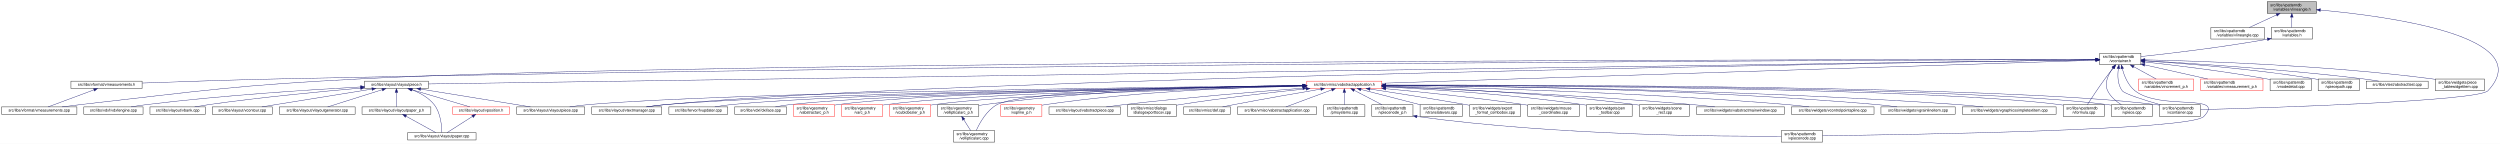
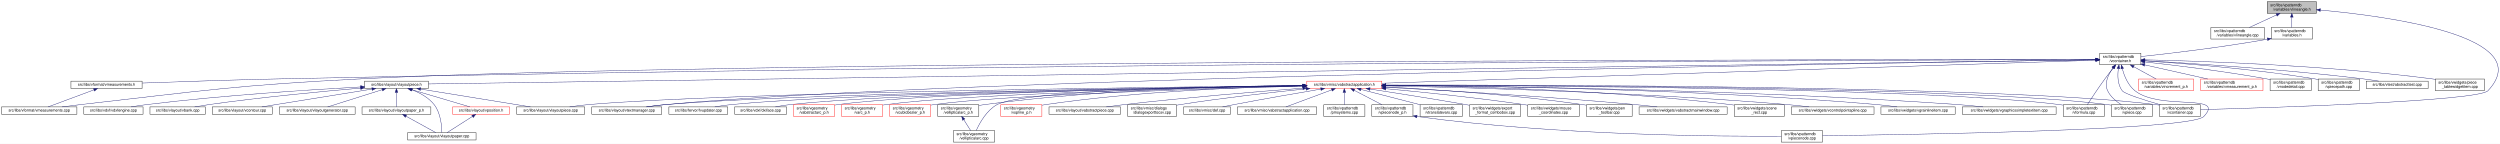
<svg xmlns="http://www.w3.org/2000/svg" xmlns:xlink="http://www.w3.org/1999/xlink" width="6501pt" height="374pt" viewBox="0.00 0.00 6501.38 374.00">
  <g id="graph0" class="graph" transform="scale(1 1) rotate(0) translate(4 370)">
    <polygon fill="white" stroke="transparent" points="-4,4 -4,-370 6497.38,-370 6497.38,4 -4,4" />
    <g id="node1" class="node">
      <g id="a_node1">
        <a xlink:title=" ">
          <polygon fill="#bfbfbf" stroke="black" points="5892,-335.5 5892,-365.5 6020,-365.5 6020,-335.5 5892,-335.5" />
          <text text-anchor="start" x="5900" y="-353.5" font-family="Helvetica,sans-Serif" font-size="10.00">src/libs/vpatterndb</text>
          <text text-anchor="middle" x="5956" y="-342.5" font-family="Helvetica,sans-Serif" font-size="10.00">/variables/vlineangle.h</text>
        </a>
      </g>
    </g>
    <g id="node2" class="node">
      <g id="a_node2">
        <a xlink:href="../../d6/d98/vlineangle_8cpp.html" target="_top" xlink:title=" ">
          <polygon fill="white" stroke="black" points="5745.5,-268.5 5745.5,-298.5 5884.5,-298.5 5884.5,-268.5 5745.5,-268.5" />
          <text text-anchor="start" x="5753.5" y="-286.5" font-family="Helvetica,sans-Serif" font-size="10.00">src/libs/vpatterndb</text>
          <text text-anchor="middle" x="5815" y="-275.5" font-family="Helvetica,sans-Serif" font-size="10.00">/variables/vlineangle.cpp</text>
        </a>
      </g>
    </g>
    <g id="edge1" class="edge">
      <path fill="none" stroke="midnightblue" d="M5916.15,-331.13C5893.75,-320.8 5866.22,-308.11 5845.54,-298.58" />
      <polygon fill="midnightblue" stroke="midnightblue" points="5914.86,-334.39 5925.41,-335.4 5917.79,-328.03 5914.86,-334.39" />
    </g>
    <g id="node3" class="node">
      <g id="a_node3">
        <a xlink:href="../../de/dca/variables_8h.html" target="_top" xlink:title=" ">
          <polygon fill="white" stroke="black" points="5902.5,-268.5 5902.5,-298.5 6009.5,-298.5 6009.5,-268.5 5902.5,-268.5" />
          <text text-anchor="start" x="5910.5" y="-286.5" font-family="Helvetica,sans-Serif" font-size="10.00">src/libs/vpatterndb</text>
          <text text-anchor="middle" x="5956" y="-275.5" font-family="Helvetica,sans-Serif" font-size="10.00">/variables.h</text>
        </a>
      </g>
    </g>
    <g id="edge2" class="edge">
      <path fill="none" stroke="midnightblue" d="M5956,-325.11C5956,-316.15 5956,-306.32 5956,-298.58" />
      <polygon fill="midnightblue" stroke="midnightblue" points="5952.5,-325.4 5956,-335.4 5959.5,-325.4 5952.5,-325.4" />
    </g>
    <g id="node32" class="node">
      <g id="a_node32">
        <a xlink:href="../../d6/d46/vcontainer_8cpp.html" target="_top" xlink:title=" ">
          <polygon fill="white" stroke="black" points="5611.5,-67.5 5611.5,-97.5 5718.5,-97.5 5718.5,-67.5 5611.5,-67.5" />
          <text text-anchor="start" x="5619.5" y="-85.5" font-family="Helvetica,sans-Serif" font-size="10.00">src/libs/vpatterndb</text>
          <text text-anchor="middle" x="5665" y="-74.5" font-family="Helvetica,sans-Serif" font-size="10.00">/vcontainer.cpp</text>
        </a>
      </g>
    </g>
    <g id="edge60" class="edge">
      <path fill="none" stroke="midnightblue" d="M6030.38,-343.84C6201.66,-328.27 6599.39,-276.06 6466,-134 6440.4,-106.73 5894.09,-89.68 5718.69,-84.89" />
      <polygon fill="midnightblue" stroke="midnightblue" points="6029.82,-340.38 6020.17,-344.75 6030.44,-347.35 6029.82,-340.38" />
    </g>
    <g id="node4" class="node">
      <g id="a_node4">
        <a xlink:href="../../d3/df7/vcontainer_8h.html" target="_top" xlink:title=" ">
          <polygon fill="white" stroke="black" points="5456.5,-201.5 5456.5,-231.5 5563.5,-231.5 5563.5,-201.5 5456.5,-201.5" />
          <text text-anchor="start" x="5464.5" y="-219.5" font-family="Helvetica,sans-Serif" font-size="10.00">src/libs/vpatterndb</text>
          <text text-anchor="middle" x="5510" y="-208.5" font-family="Helvetica,sans-Serif" font-size="10.00">/vcontainer.h</text>
        </a>
      </g>
    </g>
    <g id="edge3" class="edge">
      <path fill="none" stroke="midnightblue" d="M5892.44,-268.01C5768.93,-246.06 5635.85,-230.63 5563.53,-222.93" />
      <polygon fill="midnightblue" stroke="midnightblue" points="5891.99,-271.49 5902.46,-269.81 5893.23,-264.6 5891.99,-271.49" />
    </g>
    <g id="node5" class="node">
      <g id="a_node5">
        <a xlink:href="../../d4/dd6/vmeasurements_8h.html" target="_top" xlink:title=" ">
          <polygon fill="white" stroke="black" points="180.5,-140 180.5,-159 365.5,-159 365.5,-140 180.5,-140" />
          <text text-anchor="middle" x="273" y="-147" font-family="Helvetica,sans-Serif" font-size="10.00">src/libs/vformat/vmeasurements.h</text>
        </a>
      </g>
    </g>
    <g id="edge4" class="edge">
      <path fill="none" stroke="midnightblue" d="M5446.25,-215.34C5030.29,-214.18 2659.38,-205.97 728,-165 602.56,-162.34 457.73,-157.4 365.79,-154.04" />
      <polygon fill="midnightblue" stroke="midnightblue" points="5446.28,-218.84 5456.29,-215.37 5446.29,-211.84 5446.28,-218.84" />
    </g>
    <g id="node6" class="node">
      <g id="a_node6">
        <a xlink:href="../../de/db3/vmeasurements_8cpp.html" target="_top" xlink:title=" ">
          <polygon fill="white" stroke="black" points="0,-73 0,-92 196,-92 196,-73 0,-73" />
          <text text-anchor="middle" x="98" y="-80" font-family="Helvetica,sans-Serif" font-size="10.00">src/libs/vformat/vmeasurements.cpp</text>
        </a>
      </g>
    </g>
    <g id="edge6" class="edge">
      <path fill="none" stroke="midnightblue" d="M5445.89,-215.5C4961.43,-215.42 1869.87,-212.98 935,-165 609.62,-148.3 528.73,-134.77 205,-98 189.54,-96.24 172.86,-94.1 157.37,-92.01" />
      <polygon fill="midnightblue" stroke="midnightblue" points="5446.18,-219 5456.18,-215.5 5446.18,-212 5446.18,-219" />
    </g>
    <g id="node7" class="node">
      <g id="a_node7">
        <a xlink:href="../../d6/de0/vlayoutpiece_8h.html" target="_top" xlink:title=" ">
          <polygon fill="white" stroke="black" points="944,-140 944,-159 1110,-159 1110,-140 944,-140" />
          <text text-anchor="middle" x="1027" y="-147" font-family="Helvetica,sans-Serif" font-size="10.00">src/libs/vlayout/vlayoutpiece.h</text>
        </a>
      </g>
    </g>
    <g id="edge7" class="edge">
      <path fill="none" stroke="midnightblue" d="M5445.86,-214.57C4945.77,-207.32 1675.34,-159.9 1110.14,-151.71" />
      <polygon fill="midnightblue" stroke="midnightblue" points="5446.08,-218.07 5456.13,-214.72 5446.19,-211.07 5446.08,-218.07" />
    </g>
    <g id="node16" class="node">
      <g id="a_node16">
        <a xlink:href="../../d8/d70/vtextmanager_8cpp.html" target="_top" xlink:title=" ">
          <polygon fill="white" stroke="black" points="1535,-73 1535,-92 1717,-92 1717,-73 1535,-73" />
          <text text-anchor="middle" x="1626" y="-80" font-family="Helvetica,sans-Serif" font-size="10.00">src/libs/vlayout/vtextmanager.cpp</text>
        </a>
      </g>
    </g>
    <g id="edge18" class="edge">
      <path fill="none" stroke="midnightblue" d="M5446.07,-214.59C5011.94,-208.23 2490.63,-168.68 1726,-98 1710.19,-96.54 1693.06,-94.3 1677.52,-92.01" />
      <polygon fill="midnightblue" stroke="midnightblue" points="5446.19,-218.09 5456.24,-214.74 5446.29,-211.09 5446.19,-218.09" />
    </g>
    <g id="node17" class="node">
      <g id="a_node17">
        <a xlink:href="../../d5/d74/vabstractapplication_8h.html" target="_top" xlink:title=" ">
          <polygon fill="white" stroke="red" points="3394.5,-140 3394.5,-159 3589.5,-159 3589.5,-140 3394.5,-140" />
          <text text-anchor="middle" x="3492" y="-147" font-family="Helvetica,sans-Serif" font-size="10.00">src/libs/vmisc/vabstractapplication.h</text>
        </a>
      </g>
    </g>
    <g id="edge19" class="edge">
      <path fill="none" stroke="midnightblue" d="M5445.86,-213.43C5153.2,-204.01 3943.69,-165.05 3589.73,-153.65" />
      <polygon fill="midnightblue" stroke="midnightblue" points="5446.18,-216.95 5456.28,-213.77 5446.4,-209.95 5446.18,-216.95" />
    </g>
    <g id="node31" class="node">
      <g id="a_node31">
        <a xlink:href="../../db/d11/vformula_8cpp.html" target="_top" xlink:title=" ">
          <polygon fill="white" stroke="black" points="5361.5,-67.5 5361.5,-97.5 5468.5,-97.5 5468.5,-67.5 5361.5,-67.5" />
          <text text-anchor="start" x="5369.5" y="-85.5" font-family="Helvetica,sans-Serif" font-size="10.00">src/libs/vpatterndb</text>
          <text text-anchor="middle" x="5415" y="-74.5" font-family="Helvetica,sans-Serif" font-size="10.00">/vformula.cpp</text>
        </a>
      </g>
    </g>
    <g id="edge52" class="edge">
      <path fill="none" stroke="midnightblue" d="M5491.82,-193.3C5484.85,-184.59 5476.91,-174.44 5470,-165 5453.06,-141.86 5434.67,-113.99 5424.03,-97.57" />
      <polygon fill="midnightblue" stroke="midnightblue" points="5489.14,-195.56 5498.15,-201.14 5494.59,-191.16 5489.14,-195.56" />
    </g>
    <g id="edge54" class="edge">
      <path fill="none" stroke="midnightblue" d="M5504.87,-191.39C5502.56,-173.72 5502.65,-150.12 5515,-134 5521.37,-125.68 5573.38,-109.35 5614.39,-97.51" />
      <polygon fill="midnightblue" stroke="midnightblue" points="5501.46,-192.19 5506.53,-201.49 5508.36,-191.06 5501.46,-192.19" />
    </g>
    <g id="node33" class="node">
      <g id="a_node33">
        <a xlink:href="../../df/d7a/vpiece_8cpp.html" target="_top" xlink:title=" ">
          <polygon fill="white" stroke="black" points="5486.5,-67.5 5486.5,-97.5 5593.5,-97.5 5593.5,-67.5 5486.5,-67.5" />
          <text text-anchor="start" x="5494.5" y="-85.5" font-family="Helvetica,sans-Serif" font-size="10.00">src/libs/vpatterndb</text>
          <text text-anchor="middle" x="5540" y="-74.5" font-family="Helvetica,sans-Serif" font-size="10.00">/vpiece.cpp</text>
        </a>
      </g>
    </g>
    <g id="edge55" class="edge">
      <path fill="none" stroke="midnightblue" d="M5490.88,-193.4C5478.97,-176.82 5467.55,-153.69 5477,-134 5484.46,-118.46 5499.3,-106.19 5512.7,-97.64" />
      <polygon fill="midnightblue" stroke="midnightblue" points="5488.18,-195.63 5497.05,-201.43 5493.73,-191.36 5488.18,-195.63" />
    </g>
    <g id="node35" class="node">
      <g id="a_node35">
        <a xlink:href="../../d8/dba/vpiecenode_8cpp.html" target="_top" xlink:title=" ">
          <polygon fill="white" stroke="black" points="4628.5,-0.5 4628.5,-30.5 4735.5,-30.5 4735.5,-0.5 4628.5,-0.5" />
          <text text-anchor="start" x="4636.5" y="-18.5" font-family="Helvetica,sans-Serif" font-size="10.00">src/libs/vpatterndb</text>
          <text text-anchor="middle" x="4682" y="-7.5" font-family="Helvetica,sans-Serif" font-size="10.00">/vpiecenode.cpp</text>
        </a>
      </g>
    </g>
    <g id="edge56" class="edge">
      <path fill="none" stroke="midnightblue" d="M5514.99,-191.46C5520.11,-172.95 5529.97,-148.19 5548,-134 5614.77,-81.48 5785.6,-128.5 5727,-67 5692.52,-30.82 4944.7,-19.52 4735.78,-17.07" />
      <polygon fill="midnightblue" stroke="midnightblue" points="5511.57,-190.71 5512.56,-201.26 5518.37,-192.4 5511.57,-190.71" />
    </g>
    <g id="node45" class="node">
      <g id="a_node45">
        <a xlink:href="../../d1/de1/vincrement__p_8h.html" target="_top" xlink:title=" ">
          <polygon fill="white" stroke="red" points="5557.5,-134.5 5557.5,-164.5 5700.5,-164.5 5700.5,-134.5 5557.5,-134.5" />
          <text text-anchor="start" x="5565.5" y="-152.5" font-family="Helvetica,sans-Serif" font-size="10.00">src/libs/vpatterndb</text>
          <text text-anchor="middle" x="5629" y="-141.5" font-family="Helvetica,sans-Serif" font-size="10.00">/variables/vincrement_p.h</text>
        </a>
      </g>
    </g>
    <g id="edge50" class="edge">
      <path fill="none" stroke="midnightblue" d="M5544.65,-196.57C5563.37,-186.35 5586.09,-173.94 5603.23,-164.58" />
      <polygon fill="midnightblue" stroke="midnightblue" points="5542.92,-193.53 5535.82,-201.4 5546.28,-199.67 5542.92,-193.53" />
    </g>
    <g id="node46" class="node">
      <g id="a_node46">
        <a xlink:href="../../d6/dc1/vmeasurement__p_8h.html" target="_top" xlink:title=" ">
          <polygon fill="white" stroke="red" points="5719,-134.5 5719,-164.5 5881,-164.5 5881,-134.5 5719,-134.5" />
          <text text-anchor="start" x="5727" y="-152.5" font-family="Helvetica,sans-Serif" font-size="10.00">src/libs/vpatterndb</text>
          <text text-anchor="middle" x="5800" y="-141.5" font-family="Helvetica,sans-Serif" font-size="10.00">/variables/vmeasurement_p.h</text>
        </a>
      </g>
    </g>
    <g id="edge51" class="edge">
      <path fill="none" stroke="midnightblue" d="M5573.32,-201.31C5622.02,-190.39 5688.96,-175.39 5737.46,-164.52" />
      <polygon fill="midnightblue" stroke="midnightblue" points="5572.52,-197.9 5563.53,-203.5 5574.05,-204.73 5572.52,-197.9" />
    </g>
    <g id="node47" class="node">
      <g id="a_node47">
        <a xlink:href="../../d6/d91/vnodedetail_8cpp.html" target="_top" xlink:title=" ">
          <polygon fill="white" stroke="black" points="5899.5,-134.5 5899.5,-164.5 6006.5,-164.5 6006.5,-134.5 5899.5,-134.5" />
          <text text-anchor="start" x="5907.5" y="-152.5" font-family="Helvetica,sans-Serif" font-size="10.00">src/libs/vpatterndb</text>
          <text text-anchor="middle" x="5953" y="-141.5" font-family="Helvetica,sans-Serif" font-size="10.00">/vnodedetail.cpp</text>
        </a>
      </g>
    </g>
    <g id="edge53" class="edge">
      <path fill="none" stroke="midnightblue" d="M5574.06,-208.85C5649.83,-200.55 5779.61,-184.99 5890,-165 5893.09,-164.44 5896.26,-163.83 5899.45,-163.18" />
      <polygon fill="midnightblue" stroke="midnightblue" points="5573.3,-205.41 5563.74,-209.97 5574.06,-212.37 5573.3,-205.41" />
    </g>
    <g id="node48" class="node">
      <g id="a_node48">
        <a xlink:href="../../da/de1/vpiecepath_8cpp.html" target="_top" xlink:title=" ">
          <polygon fill="white" stroke="black" points="6024.5,-134.5 6024.5,-164.5 6131.5,-164.5 6131.5,-134.5 6024.5,-134.5" />
          <text text-anchor="start" x="6032.5" y="-152.5" font-family="Helvetica,sans-Serif" font-size="10.00">src/libs/vpatterndb</text>
          <text text-anchor="middle" x="6078" y="-141.5" font-family="Helvetica,sans-Serif" font-size="10.00">/vpiecepath.cpp</text>
        </a>
      </g>
    </g>
    <g id="edge57" class="edge">
      <path fill="none" stroke="midnightblue" d="M5573.88,-211.71C5670.04,-205.43 5857.5,-190.89 6015,-165 6018.1,-164.49 6021.28,-163.92 6024.48,-163.3" />
      <polygon fill="midnightblue" stroke="midnightblue" points="5573.49,-208.23 5563.74,-212.37 5573.94,-215.22 5573.49,-208.23" />
    </g>
    <g id="node49" class="node">
      <g id="a_node49">
        <a xlink:href="../../d1/d3a/abstracttest_8cpp.html" target="_top" xlink:title=" ">
          <polygon fill="white" stroke="black" points="6149.5,-140 6149.5,-159 6310.5,-159 6310.5,-140 6149.5,-140" />
          <text text-anchor="middle" x="6230" y="-147" font-family="Helvetica,sans-Serif" font-size="10.00">src/libs/vtest/abstracttest.cpp</text>
        </a>
      </g>
    </g>
    <g id="edge58" class="edge">
      <path fill="none" stroke="midnightblue" d="M5574.05,-212.11C5688.25,-205.67 5934.43,-190.05 6141,-165 6154.37,-163.38 6168.8,-161.21 6182.07,-159.05" />
      <polygon fill="midnightblue" stroke="midnightblue" points="5573.54,-208.63 5563.75,-212.68 5573.93,-215.62 5573.54,-208.63" />
    </g>
    <g id="node50" class="node">
      <g id="a_node50">
        <a xlink:href="../../da/db4/piece__tablewidgetitem_8cpp.html" target="_top" xlink:title=" ">
          <polygon fill="white" stroke="black" points="6329,-134.5 6329,-164.5 6457,-164.5 6457,-134.5 6329,-134.5" />
          <text text-anchor="start" x="6337" y="-152.5" font-family="Helvetica,sans-Serif" font-size="10.00">src/libs/vwidgets/piece</text>
          <text text-anchor="middle" x="6393" y="-141.5" font-family="Helvetica,sans-Serif" font-size="10.00">_tablewidgetitem.cpp</text>
        </a>
      </g>
    </g>
    <g id="edge59" class="edge">
      <path fill="none" stroke="midnightblue" d="M5574.12,-214.41C5711.43,-211.45 6043.9,-200.86 6320,-165 6322.95,-164.62 6325.95,-164.19 6328.99,-163.72" />
      <polygon fill="midnightblue" stroke="midnightblue" points="5573.71,-210.92 5563.79,-214.63 5573.86,-217.92 5573.71,-210.92" />
    </g>
    <g id="edge5" class="edge">
      <path fill="none" stroke="midnightblue" d="M240.07,-136.27C205.34,-123.37 151.51,-103.38 121.06,-92.06" />
      <polygon fill="midnightblue" stroke="midnightblue" points="239.17,-139.67 249.76,-139.87 241.61,-133.11 239.17,-139.67" />
    </g>
    <g id="node8" class="node">
      <g id="a_node8">
        <a xlink:href="../../dd/d66/vdxfengine_8cpp.html" target="_top" xlink:title=" ">
          <polygon fill="white" stroke="black" points="214,-73 214,-92 368,-92 368,-73 214,-73" />
          <text text-anchor="middle" x="291" y="-80" font-family="Helvetica,sans-Serif" font-size="10.00">src/libs/vdxf/vdxfengine.cpp</text>
        </a>
      </g>
    </g>
    <g id="edge8" class="edge">
      <path fill="none" stroke="midnightblue" d="M933.87,-143.89C807.44,-137.03 574.57,-122.28 377,-98 363.93,-96.39 349.81,-94.2 336.86,-92.01" />
      <polygon fill="midnightblue" stroke="midnightblue" points="933.73,-147.39 943.91,-144.43 934.11,-140.4 933.73,-147.39" />
    </g>
    <g id="node9" class="node">
      <g id="a_node9">
        <a xlink:href="../../de/da8/vbank_8cpp.html" target="_top" xlink:title=" ">
          <polygon fill="white" stroke="black" points="386,-73 386,-92 530,-92 530,-73 386,-73" />
          <text text-anchor="middle" x="458" y="-80" font-family="Helvetica,sans-Serif" font-size="10.00">src/libs/vlayout/vbank.cpp</text>
        </a>
      </g>
    </g>
    <g id="edge9" class="edge">
      <path fill="none" stroke="midnightblue" d="M933.67,-140.91C835.26,-132.42 675.85,-117.3 539,-98 527.12,-96.32 514.31,-94.19 502.47,-92.07" />
      <polygon fill="midnightblue" stroke="midnightblue" points="933.62,-144.42 943.88,-141.79 934.22,-137.44 933.62,-144.42" />
    </g>
    <g id="node10" class="node">
      <g id="a_node10">
        <a xlink:href="../../df/d5d/vcontour_8cpp.html" target="_top" xlink:title=" ">
          <polygon fill="white" stroke="black" points="548,-73 548,-92 704,-92 704,-73 548,-73" />
          <text text-anchor="middle" x="626" y="-80" font-family="Helvetica,sans-Serif" font-size="10.00">src/libs/vlayout/vcontour.cpp</text>
        </a>
      </g>
    </g>
    <g id="edge10" class="edge">
      <path fill="none" stroke="midnightblue" d="M963.12,-138.34C899.66,-128.21 799.58,-112.18 713,-98 701.36,-96.09 688.86,-94.02 677.06,-92.06" />
      <polygon fill="midnightblue" stroke="midnightblue" points="962.94,-141.85 973.37,-139.97 964.05,-134.94 962.94,-141.85" />
    </g>
    <g id="node11" class="node">
      <g id="a_node11">
        <a xlink:href="../../d3/d39/vlayoutgenerator_8cpp.html" target="_top" xlink:title=" ">
          <polygon fill="white" stroke="black" points="722.5,-73 722.5,-92 919.5,-92 919.5,-73 722.5,-73" />
          <text text-anchor="middle" x="821" y="-80" font-family="Helvetica,sans-Serif" font-size="10.00">src/libs/vlayout/vlayoutgenerator.cpp</text>
        </a>
      </g>
    </g>
    <g id="edge11" class="edge">
      <path fill="none" stroke="midnightblue" d="M990.07,-136.85C949.27,-123.97 884.53,-103.55 848.14,-92.06" />
      <polygon fill="midnightblue" stroke="midnightblue" points="989.06,-140.2 999.64,-139.87 991.16,-133.52 989.06,-140.2" />
    </g>
    <g id="node12" class="node">
      <g id="a_node12">
        <a xlink:href="../../d2/d2d/vlayoutpaper__p_8h.html" target="_top" xlink:title=" ">
          <polygon fill="white" stroke="black" points="937.5,-73 937.5,-92 1116.5,-92 1116.5,-73 937.5,-73" />
          <text text-anchor="middle" x="1027" y="-80" font-family="Helvetica,sans-Serif" font-size="10.00">src/libs/vlayout/vlayoutpaper_p.h</text>
        </a>
      </g>
    </g>
    <g id="edge12" class="edge">
      <path fill="none" stroke="midnightblue" d="M1027,-129.54C1027,-117.17 1027,-101.62 1027,-92.13" />
      <polygon fill="midnightblue" stroke="midnightblue" points="1023.5,-129.73 1027,-139.73 1030.5,-129.73 1023.5,-129.73" />
    </g>
    <g id="node13" class="node">
      <g id="a_node13">
        <a xlink:href="../../d1/dd1/vlayoutpaper_8cpp.html" target="_top" xlink:title=" ">
          <polygon fill="white" stroke="black" points="1056,-6 1056,-25 1234,-25 1234,-6 1056,-6" />
          <text text-anchor="middle" x="1145" y="-13" font-family="Helvetica,sans-Serif" font-size="10.00">src/libs/vlayout/vlayoutpaper.cpp</text>
        </a>
      </g>
    </g>
    <g id="edge14" class="edge">
      <path fill="none" stroke="midnightblue" d="M1067.97,-136.39C1087.92,-128.5 1110.64,-116.21 1125,-98 1142.32,-76.04 1144.91,-41.17 1145.12,-25.12" />
      <polygon fill="midnightblue" stroke="midnightblue" points="1066.61,-133.16 1058.44,-139.91 1069.04,-139.72 1066.61,-133.16" />
    </g>
    <g id="node14" class="node">
      <g id="a_node14">
+         <a xlink:href="../../db/d5c/vposition_8h.html" target="_top" xlink:title=" ">
+           <polygon fill="white" stroke="red" points="1173,-73 1173,-92 1321,-92 1321,-73 1173,-73" />
+           <text text-anchor="middle" x="1247" y="-80" font-family="Helvetica,sans-Serif" font-size="10.00">src/libs/vlayout/vposition.h</text>
+         </a>
+       </g>
+     </g>
+     <g id="edge15" class="edge">
+       <path fill="none" stroke="midnightblue" d="M1065.89,-137.01C1109.43,-124.15 1178.99,-103.59 1218.02,-92.06" />
+       <polygon fill="midnightblue" stroke="midnightblue" points="1064.81,-133.68 1056.21,-139.87 1066.8,-140.39 1064.81,-133.68" />
+     </g>
+     <g id="node15" class="node">
+       <g id="a_node15">
        <a xlink:href="../../dd/d70/vlayoutpiece_8cpp.html" target="_top" xlink:title=" ">
          <polygon fill="white" stroke="black" points="1339.5,-73 1339.5,-92 1516.5,-92 1516.5,-73 1339.5,-73" />
          <text text-anchor="middle" x="1428" y="-80" font-family="Helvetica,sans-Serif" font-size="10.00">src/libs/vlayout/vlayoutpiece.cpp</text>
        </a>
      </g>
    </g>
-     <g id="edge15" class="edge">
+     <g id="edge17" class="edge">
      <path fill="none" stroke="midnightblue" d="M1090.1,-138.27C1168.79,-125.52 1301.9,-103.94 1375.37,-92.03" />
      <polygon fill="midnightblue" stroke="midnightblue" points="1089.15,-134.88 1079.84,-139.94 1090.27,-141.79 1089.15,-134.88" />
-     </g>
-     <g id="node15" class="node">
-       <g id="a_node15">
-         <a xlink:href="../../db/d5c/vposition_8h.html" target="_top" xlink:title=" ">
-           <polygon fill="white" stroke="red" points="1173,-73 1173,-92 1321,-92 1321,-73 1173,-73" />
-           <text text-anchor="middle" x="1247" y="-80" font-family="Helvetica,sans-Serif" font-size="10.00">src/libs/vlayout/vposition.h</text>
-         </a>
-       </g>
-     </g>
-     <g id="edge16" class="edge">
-       <path fill="none" stroke="midnightblue" d="M1065.89,-137.01C1109.43,-124.15 1178.99,-103.59 1218.02,-92.06" />
-       <polygon fill="midnightblue" stroke="midnightblue" points="1064.81,-133.68 1056.21,-139.87 1066.8,-140.39 1064.81,-133.68" />
    </g>
    <g id="edge13" class="edge">
      <path fill="none" stroke="midnightblue" d="M1051.89,-67.79C1075.28,-54.9 1109.56,-36.02 1129.34,-25.13" />
      <polygon fill="midnightblue" stroke="midnightblue" points="1049.98,-64.84 1042.91,-72.73 1053.36,-70.97 1049.98,-64.84" />
    </g>
-     <g id="edge17" class="edge">
+     <g id="edge16" class="edge">
      <path fill="none" stroke="midnightblue" d="M1224.67,-67.27C1204.48,-54.4 1175.41,-35.88 1158.54,-25.13" />
      <polygon fill="midnightblue" stroke="midnightblue" points="1222.93,-70.31 1233.24,-72.73 1226.69,-64.41 1222.93,-70.31" />
    </g>
    <g id="edge30" class="edge">
      <path fill="none" stroke="midnightblue" d="M3384.37,-147.46C3028.47,-143.73 1891.46,-129.61 1526,-98 1510.15,-96.63 1492.96,-94.36 1477.47,-92.01" />
      <polygon fill="midnightblue" stroke="midnightblue" points="3384.38,-150.96 3394.42,-147.56 3384.45,-143.96 3384.38,-150.96" />
    </g>
    <g id="edge31" class="edge">
      <path fill="none" stroke="midnightblue" d="M3384.42,-147.05C3053.04,-142.34 2050.66,-126.09 1726,-98 1709.92,-96.61 1692.48,-94.35 1676.74,-92.02" />
      <polygon fill="midnightblue" stroke="midnightblue" points="3384.45,-150.55 3394.5,-147.2 3384.55,-143.55 3384.45,-150.55" />
    </g>
    <g id="node18" class="node">
      <g id="a_node18">
        <a xlink:href="../../d4/d90/fvupdater_8cpp.html" target="_top" xlink:title=" ">
          <polygon fill="white" stroke="black" points="1735.5,-73 1735.5,-92 1888.5,-92 1888.5,-73 1735.5,-73" />
          <text text-anchor="middle" x="1812" y="-80" font-family="Helvetica,sans-Serif" font-size="10.00">src/libs/fervor/fvupdater.cpp</text>
        </a>
      </g>
    </g>
    <g id="edge20" class="edge">
      <path fill="none" stroke="midnightblue" d="M3384,-147.02C3074.23,-142.45 2186.42,-127.13 1897,-98 1883.3,-96.62 1868.46,-94.36 1855.09,-92.03" />
      <polygon fill="midnightblue" stroke="midnightblue" points="3384.28,-150.52 3394.33,-147.17 3384.38,-143.52 3384.28,-150.52" />
    </g>
    <g id="node19" class="node">
      <g id="a_node19">
        <a xlink:href="../../d9/dc8/dxiface_8cpp.html" target="_top" xlink:title=" ">
          <polygon fill="white" stroke="black" points="1906.5,-73 1906.5,-92 2041.5,-92 2041.5,-73 1906.5,-73" />
          <text text-anchor="middle" x="1974" y="-80" font-family="Helvetica,sans-Serif" font-size="10.00">src/libs/vdxf/dxiface.cpp</text>
        </a>
      </g>
    </g>
    <g id="edge21" class="edge">
      <path fill="none" stroke="midnightblue" d="M3384.31,-146.87C3095.53,-142.17 2308.32,-126.99 2050,-98 2037.72,-96.62 2024.45,-94.36 2012.49,-92.03" />
      <polygon fill="midnightblue" stroke="midnightblue" points="3384.32,-150.37 3394.37,-147.04 3384.43,-143.37 3384.32,-150.37" />
    </g>
    <g id="node20" class="node">
      <g id="a_node20">
        <a xlink:href="../../da/d75/vabstractarc__p_8h.html" target="_top" xlink:title=" ">
          <polygon fill="white" stroke="red" points="2059.5,-67.5 2059.5,-97.5 2166.5,-97.5 2166.5,-67.5 2059.5,-67.5" />
          <text text-anchor="start" x="2067.5" y="-85.5" font-family="Helvetica,sans-Serif" font-size="10.00">src/libs/vgeometry</text>
          <text text-anchor="middle" x="2113" y="-74.5" font-family="Helvetica,sans-Serif" font-size="10.00">/vabstractarc_p.h</text>
        </a>
      </g>
    </g>
    <g id="edge22" class="edge">
      <path fill="none" stroke="midnightblue" d="M3384.14,-147.02C3112.91,-142.89 2407.56,-129.36 2175,-98 2172.26,-97.63 2169.47,-97.2 2166.65,-96.71" />
      <polygon fill="midnightblue" stroke="midnightblue" points="3384.33,-150.53 3394.38,-147.18 3384.44,-143.53 3384.33,-150.53" />
    </g>
    <g id="node21" class="node">
      <g id="a_node21">
        <a xlink:href="../../dc/da3/varc__p_8h.html" target="_top" xlink:title=" ">
          <polygon fill="white" stroke="red" points="2184.5,-67.5 2184.5,-97.5 2291.5,-97.5 2291.5,-67.5 2184.5,-67.5" />
          <text text-anchor="start" x="2192.5" y="-85.5" font-family="Helvetica,sans-Serif" font-size="10.00">src/libs/vgeometry</text>
          <text text-anchor="middle" x="2238" y="-74.5" font-family="Helvetica,sans-Serif" font-size="10.00">/varc_p.h</text>
        </a>
      </g>
    </g>
    <g id="edge23" class="edge">
      <path fill="none" stroke="midnightblue" d="M3384.13,-146.52C3131.58,-141.46 2507.6,-126.42 2300,-98 2297.26,-97.63 2294.47,-97.19 2291.65,-96.7" />
      <polygon fill="midnightblue" stroke="midnightblue" points="3384.35,-150.02 3394.42,-146.72 3384.49,-143.02 3384.35,-150.02" />
    </g>
    <g id="node22" class="node">
      <g id="a_node22">
        <a xlink:href="../../d5/d8e/vcubicbezier__p_8h.html" target="_top" xlink:title=" ">
          <polygon fill="white" stroke="red" points="2309.5,-67.5 2309.5,-97.5 2416.5,-97.5 2416.5,-67.5 2309.5,-67.5" />
          <text text-anchor="start" x="2317.5" y="-85.5" font-family="Helvetica,sans-Serif" font-size="10.00">src/libs/vgeometry</text>
          <text text-anchor="middle" x="2363" y="-74.5" font-family="Helvetica,sans-Serif" font-size="10.00">/vcubicbezier_p.h</text>
        </a>
      </g>
    </g>
    <g id="edge24" class="edge">
      <path fill="none" stroke="midnightblue" d="M3384.19,-145.9C3151.36,-139.87 2607.79,-123.48 2425,-98 2422.26,-97.62 2419.47,-97.17 2416.66,-96.68" />
      <polygon fill="midnightblue" stroke="midnightblue" points="3384.28,-149.4 3394.36,-146.16 3384.46,-142.4 3384.28,-149.4" />
    </g>
    <g id="node23" class="node">
      <g id="a_node23">
        <a xlink:href="../../df/dde/vellipticalarc__p_8h.html" target="_top" xlink:title=" ">
          <polygon fill="white" stroke="black" points="2434.5,-67.5 2434.5,-97.5 2541.5,-97.5 2541.5,-67.5 2434.5,-67.5" />
          <text text-anchor="start" x="2442.5" y="-85.5" font-family="Helvetica,sans-Serif" font-size="10.00">src/libs/vgeometry</text>
          <text text-anchor="middle" x="2488" y="-74.5" font-family="Helvetica,sans-Serif" font-size="10.00">/vellipticalarc_p.h</text>
        </a>
      </g>
    </g>
    <g id="edge25" class="edge">
      <path fill="none" stroke="midnightblue" d="M3383.95,-148.14C3209.18,-146.32 2853.95,-137.56 2556,-98 2551.33,-97.38 2546.51,-96.61 2541.69,-95.76" />
      <polygon fill="midnightblue" stroke="midnightblue" points="3384.15,-151.64 3394.18,-148.24 3384.21,-144.64 3384.15,-151.64" />
    </g>
    <g id="node24" class="node">
      <g id="a_node24">
        <a xlink:href="../../d6/dfb/vellipticalarc_8cpp.html" target="_top" xlink:title=" ">
          <polygon fill="white" stroke="black" points="2475.5,-0.5 2475.5,-30.5 2582.5,-30.5 2582.5,-0.5 2475.5,-0.5" />
          <text text-anchor="start" x="2483.5" y="-18.5" font-family="Helvetica,sans-Serif" font-size="10.00">src/libs/vgeometry</text>
          <text text-anchor="middle" x="2529" y="-7.5" font-family="Helvetica,sans-Serif" font-size="10.00">/vellipticalarc.cpp</text>
        </a>
      </g>
    </g>
    <g id="edge27" class="edge">
      <path fill="none" stroke="midnightblue" d="M3384.33,-147.59C3159.94,-144.97 2657.34,-134.98 2589,-98 2561.65,-83.2 2543.44,-49.9 2534.8,-30.77" />
      <polygon fill="midnightblue" stroke="midnightblue" points="3384.44,-151.09 3394.48,-147.71 3384.52,-144.09 3384.44,-151.09" />
    </g>
    <g id="node25" class="node">
      <g id="a_node25">
        <a xlink:href="../../d1/d76/vspline__p_8h.html" target="_top" xlink:title=" ">
          <polygon fill="white" stroke="red" points="2598.5,-67.5 2598.5,-97.5 2705.5,-97.5 2705.5,-67.5 2598.5,-67.5" />
          <text text-anchor="start" x="2606.5" y="-85.5" font-family="Helvetica,sans-Serif" font-size="10.00">src/libs/vgeometry</text>
          <text text-anchor="middle" x="2652" y="-74.5" font-family="Helvetica,sans-Serif" font-size="10.00">/vspline_p.h</text>
        </a>
      </g>
    </g>
    <g id="edge28" class="edge">
      <path fill="none" stroke="midnightblue" d="M3384.09,-146.97C3233.51,-143.6 2952.14,-132.76 2715,-98 2711.89,-97.54 2708.71,-97.01 2705.5,-96.43" />
      <polygon fill="midnightblue" stroke="midnightblue" points="3384.19,-150.48 3394.26,-147.19 3384.34,-143.48 3384.19,-150.48" />
    </g>
    <g id="node26" class="node">
      <g id="a_node26">
        <a xlink:href="../../d9/d15/vabstractpiece_8cpp.html" target="_top" xlink:title=" ">
          <polygon fill="white" stroke="black" points="2724,-73 2724,-92 2910,-92 2910,-73 2724,-73" />
          <text text-anchor="middle" x="2817" y="-80" font-family="Helvetica,sans-Serif" font-size="10.00">src/libs/vlayout/vabstractpiece.cpp</text>
        </a>
      </g>
    </g>
    <g id="edge29" class="edge">
      <path fill="none" stroke="midnightblue" d="M3384.01,-140.71C3268.69,-131.98 3080.67,-116.6 2919,-98 2904.07,-96.28 2887.96,-94.13 2873.05,-92.02" />
      <polygon fill="midnightblue" stroke="midnightblue" points="3384.02,-144.22 3394.25,-141.48 3384.55,-137.24 3384.02,-144.22" />
    </g>
    <g id="node27" class="node">
      <g id="a_node27">
        <a xlink:href="../../db/d65/dialogexporttocsv_8cpp.html" target="_top" xlink:title=" ">
          <polygon fill="white" stroke="black" points="2928.5,-67.5 2928.5,-97.5 3055.5,-97.5 3055.5,-67.5 2928.5,-67.5" />
          <text text-anchor="start" x="2936.5" y="-85.5" font-family="Helvetica,sans-Serif" font-size="10.00">src/libs/vmisc/dialogs</text>
          <text text-anchor="middle" x="2992" y="-74.5" font-family="Helvetica,sans-Serif" font-size="10.00">/dialogexporttocsv.cpp</text>
        </a>
      </g>
    </g>
    <g id="edge32" class="edge">
      <path fill="none" stroke="midnightblue" d="M3392.48,-138.96C3305.74,-130.11 3176.7,-115.67 3065,-98 3061.94,-97.52 3058.81,-96.99 3055.65,-96.45" />
      <polygon fill="midnightblue" stroke="midnightblue" points="3392.27,-142.46 3402.58,-139.98 3392.98,-135.49 3392.27,-142.46" />
    </g>
    <g id="node28" class="node">
      <g id="a_node28">
        <a xlink:href="../../d6/d0b/def_8cpp.html" target="_top" xlink:title=" ">
          <polygon fill="white" stroke="black" points="3074,-73 3074,-92 3196,-92 3196,-73 3074,-73" />
          <text text-anchor="middle" x="3135" y="-80" font-family="Helvetica,sans-Serif" font-size="10.00">src/libs/vmisc/def.cpp</text>
        </a>
      </g>
    </g>
    <g id="edge33" class="edge">
      <path fill="none" stroke="midnightblue" d="M3430.72,-138.27C3372.55,-128.42 3282.69,-112.88 3205,-98 3195.37,-96.16 3185.02,-94.07 3175.31,-92.07" />
      <polygon fill="midnightblue" stroke="midnightblue" points="3430.41,-141.76 3440.85,-139.98 3431.57,-134.86 3430.41,-141.76" />
    </g>
    <g id="node29" class="node">
      <g id="a_node29">
        <a xlink:href="../../d0/df6/vabstractapplication_8cpp.html" target="_top" xlink:title=" ">
          <polygon fill="white" stroke="black" points="3214,-73 3214,-92 3420,-92 3420,-73 3214,-73" />
          <text text-anchor="middle" x="3317" y="-80" font-family="Helvetica,sans-Serif" font-size="10.00">src/libs/vmisc/vabstractapplication.cpp</text>
        </a>
      </g>
    </g>
    <g id="edge34" class="edge">
      <path fill="none" stroke="midnightblue" d="M3459.07,-136.27C3424.34,-123.37 3370.51,-103.38 3340.06,-92.06" />
      <polygon fill="midnightblue" stroke="midnightblue" points="3458.17,-139.67 3468.76,-139.87 3460.61,-133.11 3458.17,-139.67" />
    </g>
    <g id="node30" class="node">
      <g id="a_node30">
        <a xlink:href="../../d4/d4f/pmsystems_8cpp.html" target="_top" xlink:title=" ">
          <polygon fill="white" stroke="black" points="3438.5,-67.5 3438.5,-97.5 3545.5,-97.5 3545.5,-67.5 3438.5,-67.5" />
          <text text-anchor="start" x="3446.5" y="-85.5" font-family="Helvetica,sans-Serif" font-size="10.00">src/libs/vpatterndb</text>
          <text text-anchor="middle" x="3492" y="-74.5" font-family="Helvetica,sans-Serif" font-size="10.00">/pmsystems.cpp</text>
        </a>
      </g>
    </g>
    <g id="edge35" class="edge">
      <path fill="none" stroke="midnightblue" d="M3492,-129.41C3492,-119.22 3492,-106.9 3492,-97.59" />
      <polygon fill="midnightblue" stroke="midnightblue" points="3488.5,-129.73 3492,-139.73 3495.5,-129.73 3488.5,-129.73" />
    </g>
    <g id="edge36" class="edge">
      <path fill="none" stroke="midnightblue" d="M3599.75,-148.39C3943.21,-147.6 5009.68,-141.6 5352,-98 5355.01,-97.62 5358.08,-97.15 5361.17,-96.63" />
      <polygon fill="midnightblue" stroke="midnightblue" points="3599.55,-144.89 3589.56,-148.41 3599.56,-151.89 3599.55,-144.89" />
    </g>
    <g id="edge37" class="edge">
      <path fill="none" stroke="midnightblue" d="M3599.87,-148.8C3973.17,-149.39 5208.72,-147.45 5602,-98 5605.01,-97.62 5608.08,-97.16 5611.17,-96.64" />
      <polygon fill="midnightblue" stroke="midnightblue" points="3599.62,-145.3 3589.61,-148.78 3599.61,-152.3 3599.62,-145.3" />
    </g>
    <g id="edge38" class="edge">
      <path fill="none" stroke="midnightblue" d="M3599.86,-148.61C3958.52,-148.52 5109.25,-144.52 5477,-98 5480.01,-97.62 5483.08,-97.16 5486.17,-96.64" />
      <polygon fill="midnightblue" stroke="midnightblue" points="3599.73,-145.11 3589.73,-148.61 3599.74,-152.11 3599.73,-145.11" />
    </g>
    <g id="node34" class="node">
      <g id="a_node34">
        <a xlink:href="../../df/dba/vpiecenode__p_8h.html" target="_top" xlink:title=" ">
          <polygon fill="white" stroke="black" points="3563.5,-67.5 3563.5,-97.5 3670.5,-97.5 3670.5,-67.5 3563.5,-67.5" />
          <text text-anchor="start" x="3571.5" y="-85.5" font-family="Helvetica,sans-Serif" font-size="10.00">src/libs/vpatterndb</text>
          <text text-anchor="middle" x="3617" y="-74.5" font-family="Helvetica,sans-Serif" font-size="10.00">/vpiecenode_p.h</text>
        </a>
      </g>
    </g>
    <g id="edge39" class="edge">
      <path fill="none" stroke="midnightblue" d="M3517.59,-135.19C3538.61,-124.26 3568.33,-108.81 3589.79,-97.65" />
      <polygon fill="midnightblue" stroke="midnightblue" points="3515.86,-132.15 3508.6,-139.87 3519.09,-138.36 3515.86,-132.15" />
    </g>
    <g id="node36" class="node">
      <g id="a_node36">
        <a xlink:href="../../de/d3e/vtranslatevars_8cpp.html" target="_top" xlink:title=" ">
          <polygon fill="white" stroke="black" points="3689,-67.5 3689,-97.5 3799,-97.5 3799,-67.5 3689,-67.5" />
          <text text-anchor="start" x="3697" y="-85.5" font-family="Helvetica,sans-Serif" font-size="10.00">src/libs/vpatterndb</text>
          <text text-anchor="middle" x="3744" y="-74.5" font-family="Helvetica,sans-Serif" font-size="10.00">/vtranslatevars.cpp</text>
        </a>
      </g>
    </g>
    <g id="edge41" class="edge">
      <path fill="none" stroke="midnightblue" d="M3535,-137.41C3577.67,-126.4 3643.2,-109.5 3689.49,-97.56" />
      <polygon fill="midnightblue" stroke="midnightblue" points="3534.01,-134.05 3525.2,-139.94 3535.76,-140.83 3534.01,-134.05" />
    </g>
    <g id="node37" class="node">
      <g id="a_node37">
        <a xlink:href="../../df/d40/export__format__combobox_8cpp.html" target="_top" xlink:title=" ">
          <polygon fill="white" stroke="black" points="3817.5,-67.5 3817.5,-97.5 3950.5,-97.5 3950.5,-67.5 3817.5,-67.5" />
          <text text-anchor="start" x="3825.5" y="-85.5" font-family="Helvetica,sans-Serif" font-size="10.00">src/libs/vwidgets/export</text>
          <text text-anchor="middle" x="3884" y="-74.5" font-family="Helvetica,sans-Serif" font-size="10.00">_format_combobox.cpp</text>
        </a>
      </g>
    </g>
    <g id="edge42" class="edge">
      <path fill="none" stroke="midnightblue" d="M3558.56,-138.46C3622.58,-128.66 3722.03,-113.07 3808,-98 3811.04,-97.47 3814.15,-96.91 3817.29,-96.34" />
      <polygon fill="midnightblue" stroke="midnightblue" points="3557.95,-135.01 3548.6,-139.98 3559.01,-141.93 3557.95,-135.01" />
    </g>
    <g id="node38" class="node">
      <g id="a_node38">
        <a xlink:href="../../d3/d4f/mouse__coordinates_8cpp.html" target="_top" xlink:title=" ">
          <polygon fill="white" stroke="black" points="3969,-67.5 3969,-97.5 4103,-97.5 4103,-67.5 3969,-67.5" />
          <text text-anchor="start" x="3977" y="-85.5" font-family="Helvetica,sans-Serif" font-size="10.00">src/libs/vwidgets/mouse</text>
          <text text-anchor="middle" x="4036" y="-74.5" font-family="Helvetica,sans-Serif" font-size="10.00">_coordinates.cpp</text>
        </a>
      </g>
    </g>
    <g id="edge43" class="edge">
      <path fill="none" stroke="midnightblue" d="M3599.96,-139.25C3694.81,-130.54 3836.41,-116.14 3959,-98 3962.23,-97.52 3965.53,-97.01 3968.86,-96.46" />
      <polygon fill="midnightblue" stroke="midnightblue" points="3599.42,-135.78 3589.78,-140.18 3600.05,-142.75 3599.42,-135.78" />
    </g>
    <g id="node39" class="node">
      <g id="a_node39">
        <a xlink:href="../../d7/d1b/pen__toolbar_8cpp.html" target="_top" xlink:title=" ">
          <polygon fill="white" stroke="black" points="4121.5,-67.5 4121.5,-97.5 4240.5,-97.5 4240.5,-67.5 4121.5,-67.5" />
          <text text-anchor="start" x="4129.5" y="-85.5" font-family="Helvetica,sans-Serif" font-size="10.00">src/libs/vwidgets/pen</text>
          <text text-anchor="middle" x="4181" y="-74.5" font-family="Helvetica,sans-Serif" font-size="10.00">_toolbar.cpp</text>
        </a>
      </g>
    </g>
    <g id="edge44" class="edge">
      <path fill="none" stroke="midnightblue" d="M3599.87,-143.84C3723.92,-137.52 3933.46,-123.93 4112,-98 4115.03,-97.56 4118.12,-97.07 4121.24,-96.54" />
      <polygon fill="midnightblue" stroke="midnightblue" points="3599.42,-140.35 3589.61,-144.35 3599.77,-147.35 3599.42,-140.35" />
    </g>
    <g id="node40" class="node">
      <g id="a_node40">
-         <a xlink:href="../../d8/d76/scene__rect_8cpp.html" target="_top" xlink:title=" ">
-           <polygon fill="white" stroke="black" points="4259,-67.5 4259,-97.5 4389,-97.5 4389,-67.5 4259,-67.5" />
-           <text text-anchor="start" x="4267" y="-85.5" font-family="Helvetica,sans-Serif" font-size="10.00">src/libs/vwidgets/scene</text>
-           <text text-anchor="middle" x="4324" y="-74.5" font-family="Helvetica,sans-Serif" font-size="10.00">_rect.cpp</text>
+         <a xlink:href="../../dd/df6/vabstractmainwindow_8cpp.html" target="_top" xlink:title=" ">
+           <polygon fill="white" stroke="black" points="4258.5,-73 4258.5,-92 4487.5,-92 4487.5,-73 4258.5,-73" />
+           <text text-anchor="middle" x="4373" y="-80" font-family="Helvetica,sans-Serif" font-size="10.00">src/libs/vwidgets/vabstractmainwindow.cpp</text>
        </a>
      </g>
    </g>
    <g id="edge45" class="edge">
-       <path fill="none" stroke="midnightblue" d="M3600.16,-145.51C3747.43,-140.48 4019.07,-127.78 4249,-98 4252.16,-97.59 4255.38,-97.13 4258.63,-96.63" />
-       <polygon fill="midnightblue" stroke="midnightblue" points="3599.65,-142.03 3589.77,-145.86 3599.88,-149.02 3599.65,-142.03" />
+       <path fill="none" stroke="midnightblue" d="M3599.88,-143C3746.84,-135.11 4018.12,-119.19 4249,-98 4267.35,-96.32 4287.18,-94.15 4305.49,-92.01" />
+       <polygon fill="midnightblue" stroke="midnightblue" points="3599.31,-139.52 3589.51,-143.55 3599.69,-146.51 3599.31,-139.52" />
    </g>
    <g id="node41" class="node">
      <g id="a_node41">
-         <a xlink:href="../../dd/df6/vabstractmainwindow_8cpp.html" target="_top" xlink:title=" ">
-           <polygon fill="white" stroke="black" points="4407.5,-73 4407.5,-92 4636.5,-92 4636.5,-73 4407.5,-73" />
-           <text text-anchor="middle" x="4522" y="-80" font-family="Helvetica,sans-Serif" font-size="10.00">src/libs/vwidgets/vabstractmainwindow.cpp</text>
+         <a xlink:href="../../d8/d76/scene__rect_8cpp.html" target="_top" xlink:title=" ">
+           <polygon fill="white" stroke="black" points="4506,-67.5 4506,-97.5 4636,-97.5 4636,-67.5 4506,-67.5" />
+           <text text-anchor="start" x="4514" y="-85.5" font-family="Helvetica,sans-Serif" font-size="10.00">src/libs/vwidgets/scene</text>
+           <text text-anchor="middle" x="4571" y="-74.5" font-family="Helvetica,sans-Serif" font-size="10.00">_rect.cpp</text>
        </a>
      </g>
    </g>
    <g id="edge46" class="edge">
-       <path fill="none" stroke="midnightblue" d="M3599.87,-144.61C3769.82,-138 4110.18,-122.83 4398,-98 4416.68,-96.39 4436.89,-94.21 4455.47,-92.03" />
-       <polygon fill="midnightblue" stroke="midnightblue" points="3599.53,-141.12 3589.68,-145 3599.8,-148.11 3599.53,-141.12" />
+       <path fill="none" stroke="midnightblue" d="M3599.9,-148.04C3784.25,-146.15 4171.43,-137.34 4496,-98 4499.16,-97.62 4502.39,-97.18 4505.64,-96.7" />
+       <polygon fill="midnightblue" stroke="midnightblue" points="3599.63,-144.54 3589.66,-148.14 3599.69,-151.54 3599.63,-144.54" />
    </g>
    <g id="node42" class="node">
      <g id="a_node42">
        <a xlink:href="../../de/d45/vcontrolpointspline_8cpp.html" target="_top" xlink:title=" ">
          <polygon fill="white" stroke="black" points="4654.5,-73 4654.5,-92 4869.5,-92 4869.5,-73 4654.5,-73" />
          <text text-anchor="middle" x="4762" y="-80" font-family="Helvetica,sans-Serif" font-size="10.00">src/libs/vwidgets/vcontrolpointspline.cpp</text>
        </a>
      </g>
    </g>
    <g id="edge47" class="edge">
      <path fill="none" stroke="midnightblue" d="M3599.86,-146.64C3804.13,-142.47 4261.38,-130.12 4645,-98 4663.15,-96.48 4682.83,-94.26 4700.77,-92.02" />
      <polygon fill="midnightblue" stroke="midnightblue" points="3599.66,-143.14 3589.73,-146.84 3599.8,-150.14 3599.66,-143.14" />
    </g>
    <g id="node43" class="node">
      <g id="a_node43">
        <a xlink:href="../../d1/d90/vgrainlineitem_8cpp.html" target="_top" xlink:title=" ">
          <polygon fill="white" stroke="black" points="4887.5,-73 4887.5,-92 5080.5,-92 5080.5,-73 4887.5,-73" />
          <text text-anchor="middle" x="4984" y="-80" font-family="Helvetica,sans-Serif" font-size="10.00">src/libs/vwidgets/vgrainlineitem.cpp</text>
        </a>
      </g>
    </g>
    <g id="edge48" class="edge">
      <path fill="none" stroke="midnightblue" d="M3599.85,-148.22C3833.34,-146.81 4402.88,-139.05 4878,-98 4894.75,-96.55 4912.9,-94.32 4929.37,-92.03" />
      <polygon fill="midnightblue" stroke="midnightblue" points="3599.65,-144.72 3589.67,-148.28 3599.69,-151.72 3599.65,-144.72" />
    </g>
    <g id="node44" class="node">
      <g id="a_node44">
        <a xlink:href="../../de/dec/vgraphicssimpletextitem_8cpp.html" target="_top" xlink:title=" ">
          <polygon fill="white" stroke="black" points="5099,-73 5099,-92 5343,-92 5343,-73 5099,-73" />
          <text text-anchor="middle" x="5221" y="-80" font-family="Helvetica,sans-Serif" font-size="10.00">src/libs/vwidgets/vgraphicssimpletextitem.cpp</text>
        </a>
      </g>
    </g>
    <g id="edge49" class="edge">
      <path fill="none" stroke="midnightblue" d="M3599.92,-147.98C3857.71,-146.11 4529.57,-137.51 5089,-98 5109.81,-96.53 5132.41,-94.29 5152.92,-92" />
      <polygon fill="midnightblue" stroke="midnightblue" points="3599.79,-144.48 3589.81,-148.05 3599.83,-151.48 3599.79,-144.48" />
    </g>
    <g id="edge26" class="edge">
      <path fill="none" stroke="midnightblue" d="M2502.28,-58.87C2508.21,-49.46 2514.91,-38.83 2520.12,-30.58" />
      <polygon fill="midnightblue" stroke="midnightblue" points="2499.27,-57.07 2496.9,-67.4 2505.19,-60.81 2499.27,-57.07" />
    </g>
    <g id="edge40" class="edge">
      <path fill="none" stroke="midnightblue" d="M3680.85,-67.07C4047.59,-16.9 4479.5,-14.93 4628.46,-15.9" />
      <polygon fill="midnightblue" stroke="midnightblue" points="3680.27,-63.62 3670.84,-68.45 3681.23,-70.55 3680.27,-63.62" />
    </g>
  </g>
</svg>
